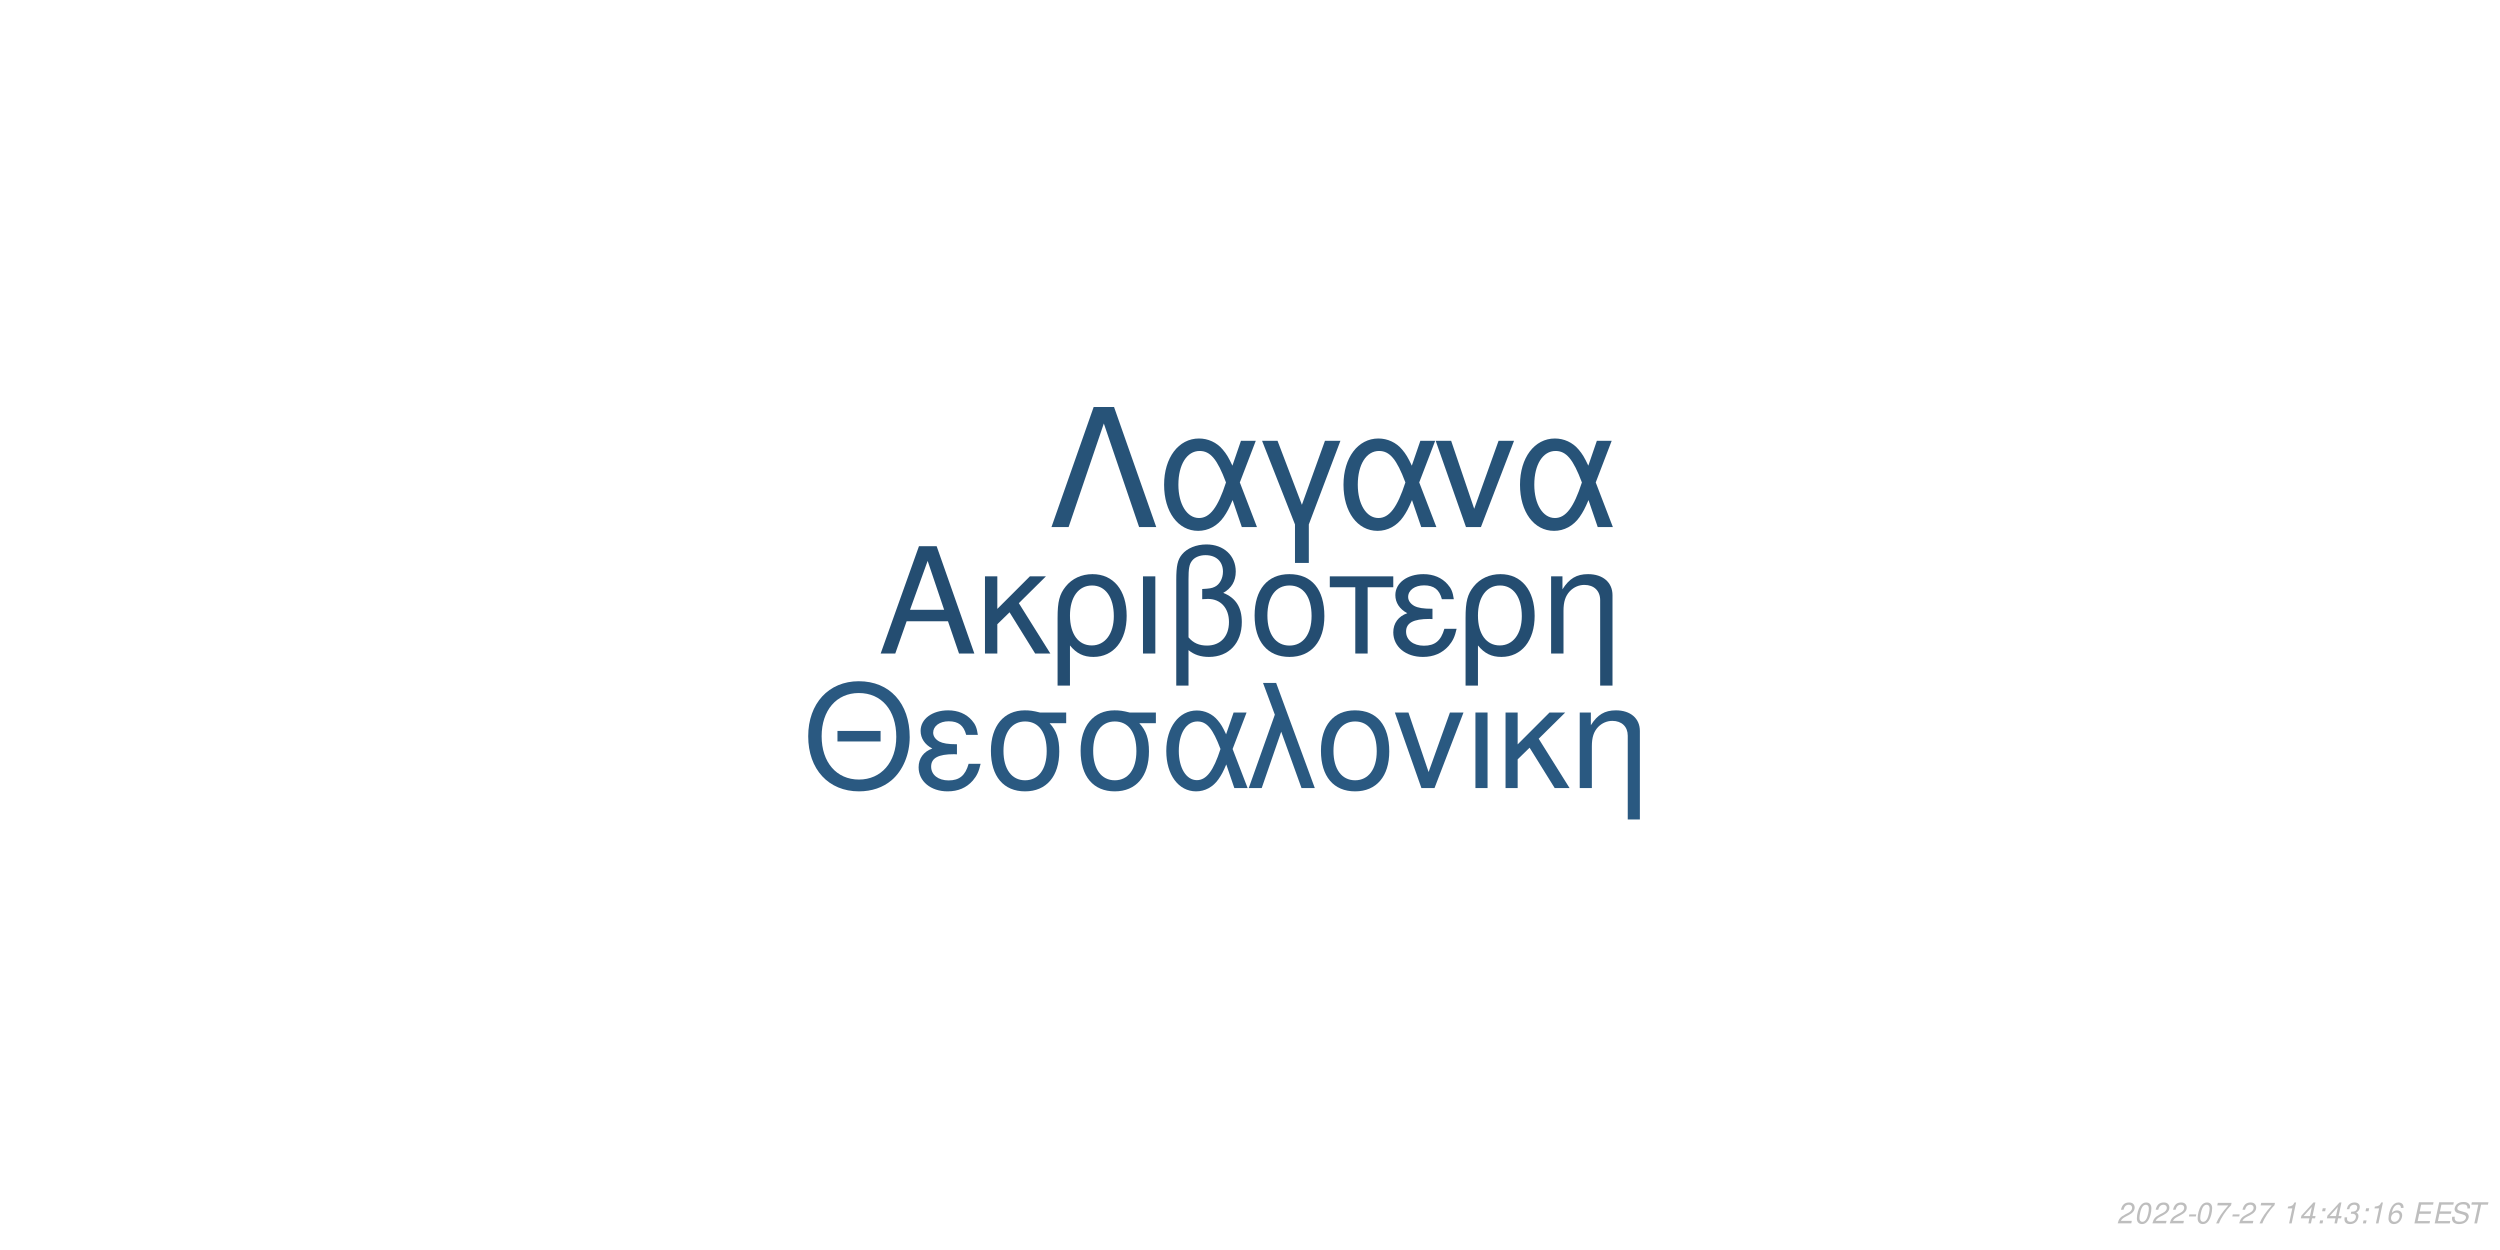
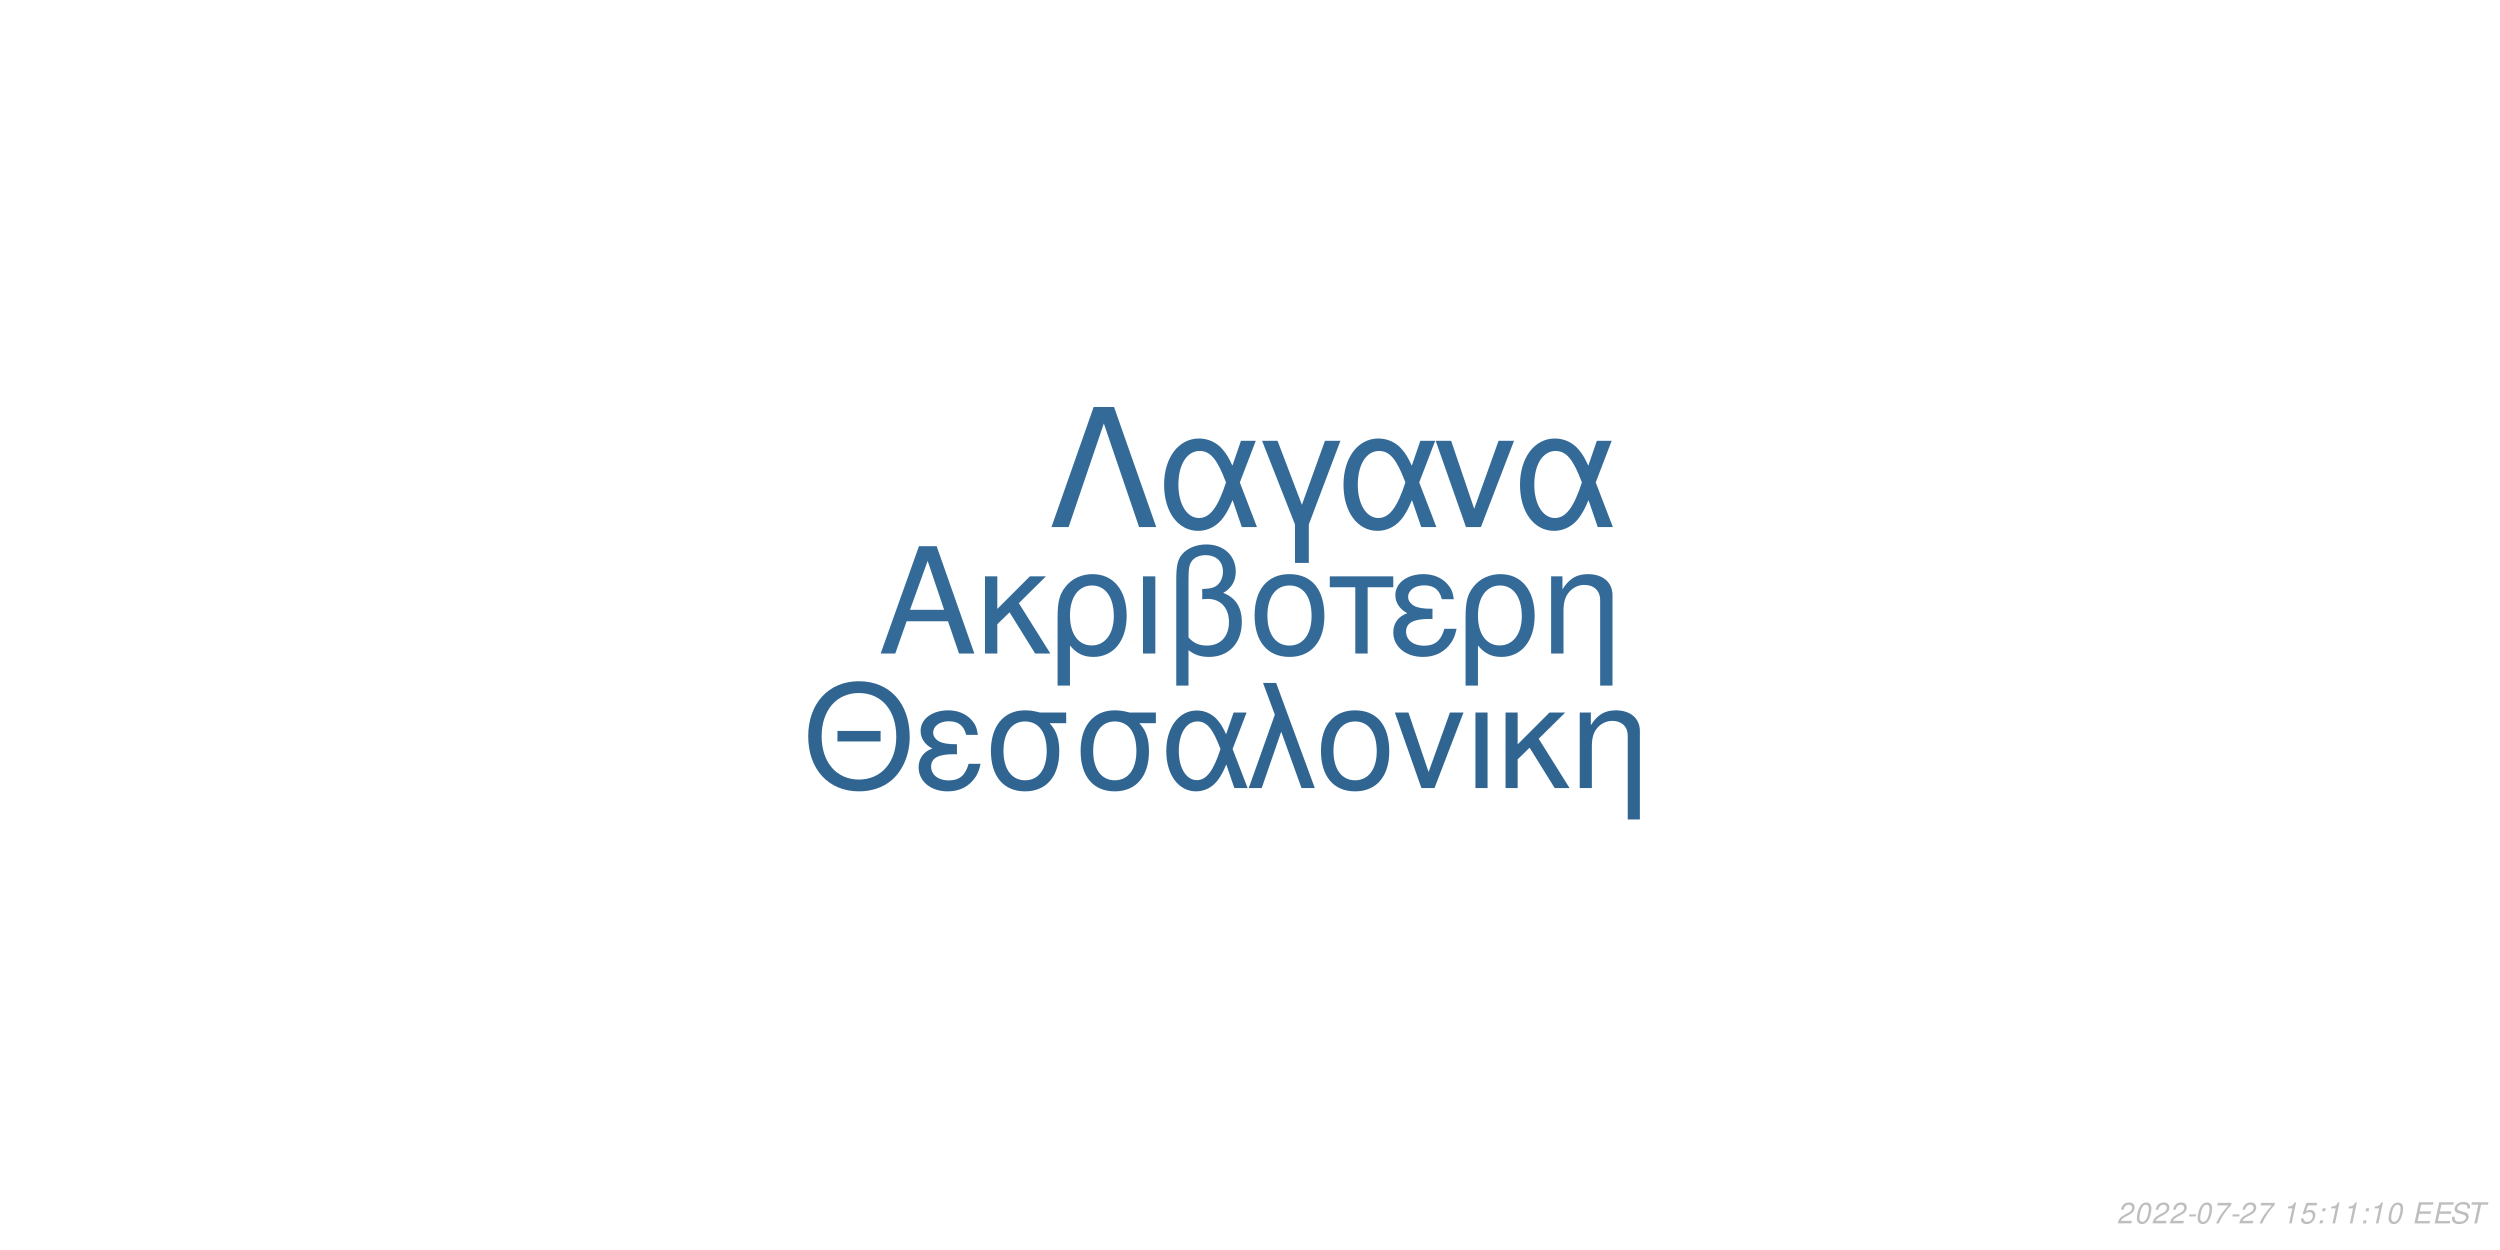
<svg xmlns="http://www.w3.org/2000/svg" xmlns:xlink="http://www.w3.org/1999/xlink" width="864pt" height="432pt" viewBox="0 0 864 432" version="1.1">
  <defs>
    <g>
      <symbol overflow="visible" id="glyph0-0">
        <path style="stroke:none;" d="" />
      </symbol>
      <symbol overflow="visible" id="glyph0-1">
        <path style="stroke:none;" d="M 24.125 -11.141 L 27.938 0 L 33.234 0 L 20.203 -37.094 L 14.094 -37.094 L 0.859 0 L 5.906 0 L 9.828 -11.141 Z M 22.797 -15.109 L 11 -15.109 L 17.094 -32.016 Z M 22.797 -15.109 " />
      </symbol>
      <symbol overflow="visible" id="glyph0-2">
        <path style="stroke:none;" d="M 7.172 -15.422 L 7.172 -26.672 L 2.906 -26.672 L 2.906 0 L 7.172 0 L 7.172 -10.125 L 11.406 -14.25 L 20.25 0 L 25.5 0 L 14.609 -17.406 L 23.969 -26.672 L 18.422 -26.672 Z M 7.172 -15.422 " />
      </symbol>
      <symbol overflow="visible" id="glyph0-3">
        <path style="stroke:none;" d="M 3 11.094 L 7.281 11.094 L 7.281 -2.797 C 9.516 -0.047 11.953 1.172 15.375 1.172 C 22.344 1.172 26.875 -4.422 26.875 -13.031 C 26.875 -21.891 22.297 -27.438 15.062 -27.438 C 11.297 -27.438 7.984 -25.906 5.797 -23.156 C 3.672 -20.516 3 -17.969 3 -12.359 Z M 14.906 -23.516 C 19.547 -23.516 22.438 -19.438 22.438 -12.922 C 22.438 -6.812 19.391 -2.797 14.812 -2.797 C 10.172 -2.797 7.281 -6.766 7.281 -13.125 C 7.281 -19.484 10.234 -23.516 14.906 -23.516 Z M 14.906 -23.516 " />
      </symbol>
      <symbol overflow="visible" id="glyph0-4">
        <path style="stroke:none;" d="M 3.516 0 L 7.781 0 L 7.781 -26.672 L 3.516 -26.672 Z M 3.516 0 " />
      </symbol>
      <symbol overflow="visible" id="glyph0-5">
        <path style="stroke:none;" d="M 4.016 11.094 L 8.25 11.094 L 8.25 -1.172 C 10.172 0.406 12.422 1.172 15.312 1.172 C 22.188 1.172 26.672 -3.609 26.672 -10.891 C 26.672 -15.984 24.578 -19.234 20.25 -20.969 C 23.109 -22.547 24.578 -25.031 24.578 -28.344 C 24.578 -33.844 20.406 -37.703 14.453 -37.703 C 10.938 -37.703 7.734 -36.391 6 -34.25 C 4.484 -32.422 4.016 -30.328 4.016 -25.391 Z M 8.25 -25.656 C 8.25 -29.359 8.5 -30.844 9.469 -32.062 C 10.375 -33.281 12.156 -34 14.094 -34 C 17.812 -34 20.156 -31.812 20.156 -28.297 C 20.156 -25.953 18.984 -23.812 17.297 -23.047 C 16.281 -22.547 15.469 -22.438 12.984 -22.297 L 12.984 -18.781 C 13.734 -18.828 14.344 -18.875 14.969 -18.875 C 19.344 -18.875 22.234 -15.719 22.234 -10.891 C 22.234 -5.906 19.281 -2.75 14.656 -2.75 C 11.953 -2.75 9.922 -3.609 8.25 -5.594 Z M 8.25 -25.656 " />
      </symbol>
      <symbol overflow="visible" id="glyph0-6">
        <path style="stroke:none;" d="M 14.094 -27.438 C 6.562 -27.438 2.094 -22.094 2.094 -13.125 C 2.094 -4.125 6.562 1.172 14.141 1.172 C 21.672 1.172 26.203 -4.172 26.203 -12.922 C 26.203 -22.188 21.828 -27.438 14.094 -27.438 Z M 14.141 -23.516 C 18.938 -23.516 21.781 -19.594 21.781 -12.984 C 21.781 -6.672 18.828 -2.75 14.141 -2.75 C 9.422 -2.75 6.516 -6.672 6.516 -13.125 C 6.516 -19.594 9.422 -23.516 14.141 -23.516 Z M 14.141 -23.516 " />
      </symbol>
      <symbol overflow="visible" id="glyph0-7">
        <path style="stroke:none;" d="M 7.891 0 L 12.156 0 L 12.156 -22.906 L 21.016 -22.906 L 21.016 -26.672 L -0.922 -26.672 L -0.922 -22.906 L 7.891 -22.906 Z M 7.891 0 " />
      </symbol>
      <symbol overflow="visible" id="glyph0-8">
        <path style="stroke:none;" d="M 14.562 -15.469 C 11.344 -15.469 9.562 -15.781 8.297 -16.438 C 6.922 -17.203 6.156 -18.328 6.156 -19.547 C 6.156 -21.891 8.453 -23.562 11.656 -23.562 C 15.062 -23.562 16.953 -22.094 17.812 -18.781 L 21.938 -18.781 C 21.578 -21.266 21.062 -22.5 19.797 -23.922 C 17.812 -26.203 14.906 -27.438 11.453 -27.438 C 5.797 -27.438 1.734 -24.375 1.734 -20.203 C 1.734 -17.609 3.156 -15.375 5.859 -13.938 C 2.797 -12.875 1.016 -10.484 1.016 -7.328 C 1.016 -2.391 5.297 1.172 11.25 1.172 C 14.969 1.172 17.906 -0.109 20.156 -2.641 C 21.578 -4.328 22.297 -5.797 22.906 -8.547 L 18.672 -8.547 C 17.5 -4.422 15.422 -2.703 11.609 -2.703 C 7.938 -2.703 5.438 -4.688 5.438 -7.578 C 5.438 -10.578 7.938 -11.953 13.484 -11.953 C 13.641 -11.953 14.094 -11.953 14.562 -11.906 Z M 14.562 -15.469 " />
      </symbol>
      <symbol overflow="visible" id="glyph0-9">
        <path style="stroke:none;" d="M 3.562 -26.672 L 3.562 0 L 7.844 0 L 7.844 -14.703 C 7.844 -17.906 8.5 -19.891 10.031 -21.531 C 11.406 -22.953 13.188 -23.719 15.062 -23.719 C 18.375 -23.719 20.516 -21.672 20.516 -18.469 L 20.516 11.094 L 24.781 11.094 L 24.781 -20.156 C 24.781 -24.578 21.469 -27.438 16.328 -27.438 C 12.359 -27.438 9.828 -25.906 7.484 -22.188 L 7.484 -26.672 Z M 3.562 -26.672 " />
      </symbol>
      <symbol overflow="visible" id="glyph1-0">
        <path style="stroke:none;" d="" />
      </symbol>
      <symbol overflow="visible" id="glyph1-1">
        <path style="stroke:none;" d="M 26.859 -19.734 L 11.953 -19.734 L 11.953 -16.094 L 26.859 -16.094 Z M 19.328 -36.922 C 8.922 -36.922 1.844 -29.25 1.844 -17.891 C 1.844 -6.484 8.875 1.141 19.391 1.141 C 23.812 1.141 27.703 -0.203 30.641 -2.688 C 34.578 -6.031 36.922 -11.656 36.922 -17.594 C 36.922 -29.297 30 -36.922 19.328 -36.922 Z M 19.328 -32.844 C 27.203 -32.844 32.281 -26.906 32.281 -17.688 C 32.281 -8.922 27.062 -2.938 19.391 -2.938 C 11.609 -2.938 6.484 -8.922 6.484 -17.891 C 6.484 -26.859 11.609 -32.844 19.328 -32.844 Z M 19.328 -32.844 " />
      </symbol>
      <symbol overflow="visible" id="glyph1-2">
        <path style="stroke:none;" d="M 14.25 -15.141 C 11.109 -15.141 9.375 -15.453 8.125 -16.094 C 6.781 -16.844 6.031 -17.938 6.031 -19.141 C 6.031 -21.422 8.266 -23.078 11.406 -23.078 C 14.75 -23.078 16.594 -21.625 17.438 -18.391 L 21.469 -18.391 C 21.125 -20.828 20.625 -22.031 19.391 -23.422 C 17.438 -25.656 14.594 -26.859 11.219 -26.859 C 5.688 -26.859 1.688 -23.875 1.688 -19.781 C 1.688 -17.234 3.094 -15.047 5.734 -13.656 C 2.734 -12.609 1 -10.266 1 -7.172 C 1 -2.344 5.188 1.141 11.016 1.141 C 14.656 1.141 17.547 -0.094 19.734 -2.594 C 21.125 -4.234 21.828 -5.688 22.422 -8.375 L 18.281 -8.375 C 17.141 -4.328 15.094 -2.641 11.359 -2.641 C 7.766 -2.641 5.328 -4.578 5.328 -7.422 C 5.328 -10.359 7.766 -11.703 13.203 -11.703 C 13.359 -11.703 13.797 -11.703 14.25 -11.656 Z M 14.25 -15.141 " />
      </symbol>
      <symbol overflow="visible" id="glyph1-3">
        <path style="stroke:none;" d="M 29 -26.109 L 19.938 -26.109 C 17.594 -26.703 16.438 -26.859 14.703 -26.859 C 7.469 -26.859 2.984 -21.469 2.984 -12.859 C 2.984 -4.031 7.375 1.141 14.797 1.141 C 22.172 1.141 26.609 -4.078 26.609 -12.656 C 26.609 -17.047 25.656 -19.828 23.266 -22.422 L 29 -22.422 Z M 14.797 -23.016 C 19.531 -23.016 22.266 -19.234 22.266 -12.75 C 22.266 -6.531 19.438 -2.688 14.797 -2.688 C 10.172 -2.688 7.328 -6.531 7.328 -12.859 C 7.328 -19.188 10.172 -23.016 14.797 -23.016 Z M 14.797 -23.016 " />
      </symbol>
      <symbol overflow="visible" id="glyph1-4">
        <path style="stroke:none;" d="M 29.344 -26.109 L 24.859 -26.109 L 22.266 -18.578 C 21.125 -21.031 20.484 -22.125 19.328 -23.469 C 17.547 -25.609 14.906 -26.812 12.156 -26.812 C 5.984 -26.812 1.594 -20.984 1.594 -12.812 C 1.594 -4.578 5.828 1.141 11.906 1.141 C 14.953 1.141 17.734 -0.344 19.625 -3.047 C 20.672 -4.531 21.281 -5.688 22.328 -8.172 L 25.109 0 L 29.703 0 L 24.516 -13.5 Z M 20.328 -13.5 C 17.891 -5.922 15.453 -2.734 12.156 -2.734 C 8.516 -2.734 5.922 -6.922 5.922 -12.812 C 5.922 -18.938 8.516 -23.016 12.359 -23.016 C 15.594 -23.016 17.688 -20.531 20.328 -13.5 Z M 20.328 -13.5 " />
      </symbol>
      <symbol overflow="visible" id="glyph1-5">
        <path style="stroke:none;" d="M 1.094 0 L 5.578 0 L 12.312 -19.484 L 19.328 0 L 23.922 0 L 10.562 -36.328 L 6.031 -36.328 L 10.109 -25.359 Z M 1.094 0 " />
      </symbol>
      <symbol overflow="visible" id="glyph1-6">
        <path style="stroke:none;" d="M 13.797 -26.859 C 6.422 -26.859 2.047 -21.625 2.047 -12.859 C 2.047 -4.031 6.422 1.141 13.859 1.141 C 21.234 1.141 25.656 -4.078 25.656 -12.656 C 25.656 -21.719 21.375 -26.859 13.797 -26.859 Z M 13.859 -23.016 C 18.531 -23.016 21.328 -19.188 21.328 -12.703 C 21.328 -6.531 18.438 -2.688 13.859 -2.688 C 9.219 -2.688 6.375 -6.531 6.375 -12.859 C 6.375 -19.188 9.219 -23.016 13.859 -23.016 Z M 13.859 -23.016 " />
      </symbol>
      <symbol overflow="visible" id="glyph1-7">
        <path style="stroke:none;" d="M 14.297 0 L 24.312 -26.109 L 19.625 -26.109 L 12.25 -5.531 L 5.281 -26.109 L 0.594 -26.109 L 9.766 0 Z M 14.297 0 " />
      </symbol>
      <symbol overflow="visible" id="glyph1-8">
        <path style="stroke:none;" d="M 3.438 0 L 7.625 0 L 7.625 -26.109 L 3.438 -26.109 Z M 3.438 0 " />
      </symbol>
      <symbol overflow="visible" id="glyph1-9">
        <path style="stroke:none;" d="M 7.031 -15.094 L 7.031 -26.109 L 2.844 -26.109 L 2.844 0 L 7.031 0 L 7.031 -9.922 L 11.156 -13.953 L 19.828 0 L 24.969 0 L 14.297 -17.047 L 23.469 -26.109 L 18.031 -26.109 Z M 7.031 -15.094 " />
      </symbol>
      <symbol overflow="visible" id="glyph1-10">
        <path style="stroke:none;" d="M 3.484 -26.109 L 3.484 0 L 7.672 0 L 7.672 -14.406 C 7.672 -17.547 8.328 -19.484 9.812 -21.078 C 11.156 -22.469 12.906 -23.219 14.75 -23.219 C 17.984 -23.219 20.078 -21.234 20.078 -18.094 L 20.078 10.859 L 24.266 10.859 L 24.266 -19.734 C 24.266 -24.062 21.031 -26.859 16 -26.859 C 12.109 -26.859 9.609 -25.359 7.328 -21.719 L 7.328 -26.109 Z M 3.484 -26.109 " />
      </symbol>
      <symbol overflow="visible" id="glyph2-0">
        <path style="stroke:none;" d="" />
      </symbol>
      <symbol overflow="visible" id="glyph2-1">
        <path style="stroke:none;" d="M 22.531 -41.484 L 15.484 -41.484 L 0.906 0 L 6.828 0 L 19 -35.797 L 31.188 0 L 37.109 0 Z M 22.531 -41.484 " />
      </symbol>
      <symbol overflow="visible" id="glyph2-2">
        <path style="stroke:none;" d="M 33.516 -29.812 L 28.391 -29.812 L 25.438 -21.219 C 24.125 -24.016 23.391 -25.266 22.078 -26.797 C 20.031 -29.25 17.016 -30.609 13.891 -30.609 C 6.828 -30.609 1.828 -23.953 1.828 -14.625 C 1.828 -5.234 6.656 1.312 13.594 1.312 C 17.078 1.312 20.266 -0.391 22.422 -3.469 C 23.609 -5.172 24.297 -6.484 25.5 -9.328 L 28.688 0 L 33.922 0 L 28 -15.422 Z M 23.219 -15.422 C 20.422 -6.766 17.641 -3.125 13.891 -3.125 C 9.734 -3.125 6.766 -7.906 6.766 -14.625 C 6.766 -21.625 9.734 -26.297 14.109 -26.297 C 17.812 -26.297 20.203 -23.453 23.219 -15.422 Z M 23.219 -15.422 " />
      </symbol>
      <symbol overflow="visible" id="glyph2-3">
        <path style="stroke:none;" d="M 12.062 12.406 L 16.844 12.406 L 16.844 -0.906 L 27.766 -29.812 L 22.422 -29.812 L 14.453 -7.688 L 6.031 -29.812 L 0.688 -29.812 L 12.062 -0.906 Z M 12.062 12.406 " />
      </symbol>
      <symbol overflow="visible" id="glyph2-4">
        <path style="stroke:none;" d="M 16.328 0 L 27.766 -29.812 L 22.422 -29.812 L 14 -6.312 L 6.031 -29.812 L 0.688 -29.812 L 11.156 0 Z M 16.328 0 " />
      </symbol>
      <symbol overflow="visible" id="glyph3-0">
        <path style="stroke:none;" d="" />
      </symbol>
      <symbol overflow="visible" id="glyph3-1">
        <path style="stroke:none;" d="M 5.234 -0.875 L 1.469 -0.875 C 1.641 -1.375 2.203 -1.891 3.109 -2.344 L 4.234 -2.938 C 5.562 -3.625 6.219 -4.469 6.219 -5.484 C 6.219 -5.938 6.062 -6.359 5.797 -6.656 C 5.469 -7.047 4.984 -7.234 4.312 -7.234 C 2.766 -7.234 1.891 -6.453 1.484 -4.734 L 2.375 -4.734 C 2.484 -5.188 2.609 -5.484 2.797 -5.75 C 3.094 -6.203 3.609 -6.453 4.188 -6.453 C 4.891 -6.453 5.344 -6.031 5.344 -5.375 C 5.344 -4.703 4.859 -4.094 4.016 -3.656 L 2.984 -3.125 C 1.234 -2.188 0.797 -1.656 0.344 -0.016 L 5.047 -0.016 Z M 5.234 -0.875 " />
      </symbol>
      <symbol overflow="visible" id="glyph3-2">
        <path style="stroke:none;" d="M 4.203 -7.234 C 3.375 -7.234 2.688 -6.812 2.125 -5.984 C 1.484 -5.047 0.984 -3.188 0.984 -1.734 C 0.984 -1.109 1.172 -0.562 1.484 -0.266 C 1.797 0.047 2.281 0.234 2.766 0.234 C 3.625 0.234 4.281 -0.156 4.859 -1.016 C 5.516 -1.953 6 -3.797 6 -5.266 C 6 -6.5 5.328 -7.234 4.203 -7.234 Z M 4.094 -6.453 C 4.734 -6.453 5.125 -5.984 5.125 -5.156 C 5.125 -4.203 4.781 -2.625 4.406 -1.812 C 3.984 -0.938 3.516 -0.547 2.875 -0.547 C 2.25 -0.547 1.875 -1.031 1.875 -1.828 C 1.875 -2.797 2.203 -4.344 2.594 -5.203 C 2.984 -6.047 3.453 -6.453 4.094 -6.453 Z M 4.094 -6.453 " />
      </symbol>
      <symbol overflow="visible" id="glyph3-3">
        <path style="stroke:none;" d="M 3.516 -3.125 L 1.125 -3.125 L 0.969 -2.406 L 3.359 -2.406 Z M 3.516 -3.125 " />
      </symbol>
      <symbol overflow="visible" id="glyph3-4">
        <path style="stroke:none;" d="M 6.703 -7.094 L 1.953 -7.094 L 1.766 -6.219 L 5.594 -6.219 C 3.344 -3.688 2.266 -2.109 1.375 0 L 2.344 0 C 3.031 -1.906 4.828 -4.594 6.547 -6.281 Z M 6.703 -7.094 " />
      </symbol>
      <symbol overflow="visible" id="glyph3-5">
        <path style="stroke:none;" d="" />
      </symbol>
      <symbol overflow="visible" id="glyph3-6">
        <path style="stroke:none;" d="M 3.703 -5.188 L 2.594 0 L 3.469 0 L 5.016 -7.234 L 4.438 -7.234 C 3.906 -6.156 3.688 -6.016 2.234 -5.812 L 2.109 -5.188 Z M 3.703 -5.188 " />
      </symbol>
      <symbol overflow="visible" id="glyph3-7">
-         <path style="stroke:none;" d="M 3.625 -1.75 L 3.266 0 L 4.141 0 L 4.516 -1.75 L 5.562 -1.75 L 5.734 -2.531 L 4.688 -2.531 L 5.688 -7.234 L 5.016 -7.234 L 0.844 -2.672 L 0.641 -1.75 Z M 3.797 -2.531 L 1.594 -2.531 L 4.469 -5.703 Z M 3.797 -2.531 " />
+         <path style="stroke:none;" d="M 6.297 -7.094 L 2.594 -7.094 L 1.234 -3.234 L 2.047 -3.234 C 2.656 -3.766 2.938 -3.906 3.531 -3.906 C 4.328 -3.906 4.797 -3.453 4.797 -2.688 C 4.797 -1.438 3.969 -0.547 2.828 -0.547 C 2.031 -0.547 1.609 -0.938 1.578 -1.734 L 0.703 -1.734 L 0.703 -1.516 C 0.703 -0.938 0.844 -0.547 1.188 -0.266 C 1.562 0.062 2.078 0.234 2.703 0.234 C 3.656 0.234 4.391 -0.156 4.984 -0.922 C 5.422 -1.5 5.672 -2.234 5.672 -2.953 C 5.672 -4 4.938 -4.672 3.812 -4.672 C 3.328 -4.672 2.906 -4.547 2.406 -4.234 L 3.109 -6.219 L 6.109 -6.219 Z M 6.297 -7.094 " />
      </symbol>
      <symbol overflow="visible" id="glyph3-8">
        <path style="stroke:none;" d="M 2.359 -1.031 L 1.312 -1.031 L 1.094 0 L 2.141 0 Z M 3.266 -5.234 L 2.219 -5.234 L 2 -4.203 L 3.047 -4.203 Z M 3.266 -5.234 " />
      </symbol>
      <symbol overflow="visible" id="glyph3-9">
-         <path style="stroke:none;" d="M 2.922 -3.312 C 3.125 -3.344 3.234 -3.344 3.375 -3.344 C 4.203 -3.344 4.688 -3 4.688 -2.406 C 4.688 -1.312 3.906 -0.547 2.781 -0.547 C 2.047 -0.547 1.594 -0.938 1.594 -1.562 C 1.594 -1.719 1.609 -1.844 1.656 -2.094 L 0.766 -2.094 C 0.734 -1.797 0.719 -1.641 0.719 -1.469 C 0.719 -0.375 1.406 0.234 2.641 0.234 C 3.547 0.234 4.297 -0.078 4.812 -0.656 C 5.266 -1.156 5.562 -1.875 5.562 -2.547 C 5.562 -3.125 5.344 -3.453 4.797 -3.734 C 5.641 -4.234 6.016 -4.844 6.016 -5.734 C 6.016 -6.656 5.312 -7.234 4.203 -7.234 C 3.375 -7.234 2.672 -6.938 2.188 -6.375 C 1.891 -6.031 1.703 -5.641 1.516 -4.906 L 2.391 -4.906 C 2.5 -5.359 2.594 -5.594 2.734 -5.812 C 3.047 -6.234 3.516 -6.453 4.078 -6.453 C 4.734 -6.453 5.141 -6.125 5.141 -5.578 C 5.141 -5.188 5.016 -4.797 4.797 -4.547 C 4.516 -4.234 4 -4.062 3.266 -4.062 L 3.078 -4.062 Z M 2.922 -3.312 " />
+         <path style="stroke:none;" d="M 2.547 -3.312 L 6.5 -3.312 L 6.688 -4.141 L 2.719 -4.141 L 3.219 -6.469 L 7.344 -6.469 L 7.516 -7.297 L 2.453 -7.297 L 0.906 0 L 6.125 0 L 6.297 -0.812 L 2.016 -0.812 Z M 2.547 -3.312 " />
      </symbol>
      <symbol overflow="visible" id="glyph3-10">
-         <path style="stroke:none;" d="M 6.125 -5.344 L 6.141 -5.625 C 6.141 -6.609 5.453 -7.234 4.391 -7.234 C 3.438 -7.234 2.641 -6.719 2.016 -5.703 C 1.422 -4.781 0.938 -2.953 0.938 -1.688 C 0.938 -0.516 1.688 0.234 2.859 0.234 C 3.703 0.234 4.438 -0.156 5 -0.875 C 5.406 -1.422 5.672 -2.156 5.672 -2.766 C 5.672 -3.812 4.969 -4.5 3.906 -4.5 C 3.234 -4.5 2.672 -4.234 2.094 -3.625 C 2.406 -5.375 3.234 -6.453 4.25 -6.453 C 4.703 -6.453 5.062 -6.234 5.172 -5.844 C 5.203 -5.719 5.234 -5.578 5.25 -5.344 Z M 3.656 -3.734 C 4.344 -3.734 4.797 -3.281 4.797 -2.625 C 4.797 -1.469 3.984 -0.547 2.984 -0.547 C 2.297 -0.547 1.812 -1.047 1.812 -1.766 C 1.812 -2.859 2.625 -3.734 3.656 -3.734 Z M 3.656 -3.734 " />
+         <path style="stroke:none;" d="M 7.062 -5.156 C 7.125 -5.438 7.141 -5.562 7.141 -5.703 C 7.141 -6.156 6.938 -6.594 6.594 -6.891 C 6.188 -7.25 5.656 -7.406 4.875 -7.406 C 3.844 -7.406 3.047 -7.125 2.5 -6.562 C 2.094 -6.141 1.781 -5.438 1.781 -4.922 C 1.781 -4.297 2.219 -3.766 2.891 -3.562 L 4.594 -3.094 C 5.406 -2.859 5.734 -2.578 5.734 -2.094 C 5.734 -1.781 5.547 -1.406 5.266 -1.141 C 4.844 -0.766 4.266 -0.578 3.453 -0.578 C 2.328 -0.578 1.812 -0.984 1.812 -1.906 C 1.812 -2.047 1.812 -2.125 1.844 -2.312 L 0.984 -2.312 C 0.906 -2.062 0.891 -1.906 0.891 -1.688 C 0.891 -0.484 1.797 0.234 3.297 0.234 C 4.359 0.234 5.234 -0.062 5.812 -0.609 C 6.344 -1.078 6.688 -1.797 6.688 -2.375 C 6.688 -2.641 6.609 -2.906 6.453 -3.156 C 6.234 -3.5 5.938 -3.703 5.469 -3.828 L 3.75 -4.312 C 2.984 -4.547 2.734 -4.734 2.734 -5.188 C 2.734 -5.547 2.875 -5.844 3.188 -6.109 C 3.547 -6.438 4.031 -6.594 4.703 -6.594 C 5.266 -6.594 5.688 -6.484 5.906 -6.297 C 6.094 -6.125 6.219 -5.797 6.219 -5.516 C 6.219 -5.422 6.203 -5.344 6.188 -5.156 Z M 7.062 -5.156 " />
      </symbol>
      <symbol overflow="visible" id="glyph3-11">
-         <path style="stroke:none;" d="M 2.547 -3.312 L 6.5 -3.312 L 6.688 -4.141 L 2.719 -4.141 L 3.219 -6.469 L 7.344 -6.469 L 7.516 -7.297 L 2.453 -7.297 L 0.906 0 L 6.125 0 L 6.297 -0.812 L 2.016 -0.812 Z M 2.547 -3.312 " />
-       </symbol>
-       <symbol overflow="visible" id="glyph3-12">
-         <path style="stroke:none;" d="M 7.062 -5.156 C 7.125 -5.438 7.141 -5.562 7.141 -5.703 C 7.141 -6.156 6.938 -6.594 6.594 -6.891 C 6.188 -7.25 5.656 -7.406 4.875 -7.406 C 3.844 -7.406 3.047 -7.125 2.5 -6.562 C 2.094 -6.141 1.781 -5.438 1.781 -4.922 C 1.781 -4.297 2.219 -3.766 2.891 -3.562 L 4.594 -3.094 C 5.406 -2.859 5.734 -2.578 5.734 -2.094 C 5.734 -1.781 5.547 -1.406 5.266 -1.141 C 4.844 -0.766 4.266 -0.578 3.453 -0.578 C 2.328 -0.578 1.812 -0.984 1.812 -1.906 C 1.812 -2.047 1.812 -2.125 1.844 -2.312 L 0.984 -2.312 C 0.906 -2.062 0.891 -1.906 0.891 -1.688 C 0.891 -0.484 1.797 0.234 3.297 0.234 C 4.359 0.234 5.234 -0.062 5.812 -0.609 C 6.344 -1.078 6.688 -1.797 6.688 -2.375 C 6.688 -2.641 6.609 -2.906 6.453 -3.156 C 6.234 -3.5 5.938 -3.703 5.469 -3.828 L 3.75 -4.312 C 2.984 -4.547 2.734 -4.734 2.734 -5.188 C 2.734 -5.547 2.875 -5.844 3.188 -6.109 C 3.547 -6.438 4.031 -6.594 4.703 -6.594 C 5.266 -6.594 5.688 -6.484 5.906 -6.297 C 6.094 -6.125 6.219 -5.797 6.219 -5.516 C 6.219 -5.422 6.203 -5.344 6.188 -5.156 Z M 7.062 -5.156 " />
-       </symbol>
-       <symbol overflow="visible" id="glyph3-13">
        <path style="stroke:none;" d="M 4.938 -6.469 L 7.312 -6.469 L 7.484 -7.297 L 1.75 -7.297 L 1.578 -6.469 L 3.984 -6.469 L 2.609 0 L 3.547 0 Z M 4.938 -6.469 " />
      </symbol>
    </g>
  </defs>
  <g id="surface1">
    <rect x="0" y="0" width="864" height="432" style="fill:rgb(100%,100%,100%);fill-opacity:1;stroke:none;" />
-     <g style="fill:rgb(14.118%,30.196%,44.314%);fill-opacity:1;">
+     <g style="fill:rgb(20%,41.569%,59.608%);fill-opacity:1;">
      <use xlink:href="#glyph0-1" x="303.5" y="225.861" />
      <use xlink:href="#glyph0-2" x="337.5" y="225.861" />
      <use xlink:href="#glyph0-3" x="362.5" y="225.861" />
      <use xlink:href="#glyph0-4" x="391.5" y="225.861" />
      <use xlink:href="#glyph0-5" x="402.5" y="225.861" />
      <use xlink:href="#glyph0-6" x="431.5" y="225.861" />
      <use xlink:href="#glyph0-7" x="460.5" y="225.861" />
      <use xlink:href="#glyph0-8" x="480.5" y="225.861" />
      <use xlink:href="#glyph0-3" x="503.5" y="225.861" />
      <use xlink:href="#glyph0-9" x="532.5" y="225.861" />
    </g>
-     <g style="fill:rgb(16.471%,34.902%,50.588%);fill-opacity:1;">
+     <g style="fill:rgb(18.824%,39.608%,57.255%);fill-opacity:1;">
      <use xlink:href="#glyph1-1" x="277.473" y="272.354" />
      <use xlink:href="#glyph1-2" x="316.473" y="272.354" />
      <use xlink:href="#glyph1-3" x="339.473" y="272.354" />
      <use xlink:href="#glyph1-3" x="370.473" y="272.354" />
      <use xlink:href="#glyph1-4" x="401.473" y="272.354" />
      <use xlink:href="#glyph1-5" x="430.473" y="272.354" />
      <use xlink:href="#glyph1-6" x="454.473" y="272.354" />
      <use xlink:href="#glyph1-7" x="481.473" y="272.354" />
      <use xlink:href="#glyph1-8" x="506.473" y="272.354" />
      <use xlink:href="#glyph1-9" x="517.473" y="272.354" />
      <use xlink:href="#glyph1-10" x="542.473" y="272.354" />
    </g>
-     <g style="fill:rgb(15.294%,32.549%,47.059%);fill-opacity:1;">
+     <g style="fill:rgb(20%,41.569%,59.608%);fill-opacity:1;">
      <use xlink:href="#glyph2-1" x="362.484" y="182.152" />
      <use xlink:href="#glyph2-2" x="400.484" y="182.152" />
      <use xlink:href="#glyph2-3" x="435.484" y="182.152" />
      <use xlink:href="#glyph2-2" x="462.484" y="182.152" />
      <use xlink:href="#glyph2-4" x="495.484" y="182.152" />
      <use xlink:href="#glyph2-2" x="523.484" y="182.152" />
    </g>
    <g style="fill:rgb(74.51%,74.51%,74.51%);fill-opacity:1;">
      <use xlink:href="#glyph3-1" x="731.52" y="422.81" />
      <use xlink:href="#glyph3-2" x="737.52" y="422.81" />
      <use xlink:href="#glyph3-1" x="743.52" y="422.81" />
      <use xlink:href="#glyph3-1" x="749.52" y="422.81" />
      <use xlink:href="#glyph3-3" x="755.52" y="422.81" />
      <use xlink:href="#glyph3-2" x="758.52" y="422.81" />
      <use xlink:href="#glyph3-4" x="764.52" y="422.81" />
      <use xlink:href="#glyph3-3" x="770.52" y="422.81" />
      <use xlink:href="#glyph3-1" x="773.52" y="422.81" />
      <use xlink:href="#glyph3-4" x="779.52" y="422.81" />
      <use xlink:href="#glyph3-5" x="785.52" y="422.81" />
      <use xlink:href="#glyph3-6" x="788.52" y="422.81" />
      <use xlink:href="#glyph3-7" x="794.52" y="422.81" />
      <use xlink:href="#glyph3-8" x="800.52" y="422.81" />
-       <use xlink:href="#glyph3-7" x="803.52" y="422.81" />
-       <use xlink:href="#glyph3-9" x="809.52" y="422.81" />
+       <use xlink:href="#glyph3-6" x="803.52" y="422.81" />
+       <use xlink:href="#glyph3-6" x="809.52" y="422.81" />
      <use xlink:href="#glyph3-8" x="815.52" y="422.81" />
      <use xlink:href="#glyph3-6" x="818.52" y="422.81" />
-       <use xlink:href="#glyph3-10" x="824.52" y="422.81" />
+       <use xlink:href="#glyph3-2" x="824.52" y="422.81" />
      <use xlink:href="#glyph3-5" x="830.52" y="422.81" />
-       <use xlink:href="#glyph3-11" x="833.52" y="422.81" />
-       <use xlink:href="#glyph3-11" x="840.52" y="422.81" />
-       <use xlink:href="#glyph3-12" x="846.52" y="422.81" />
-       <use xlink:href="#glyph3-13" x="852.52" y="422.81" />
+       <use xlink:href="#glyph3-9" x="833.52" y="422.81" />
+       <use xlink:href="#glyph3-9" x="840.52" y="422.81" />
+       <use xlink:href="#glyph3-10" x="846.52" y="422.81" />
+       <use xlink:href="#glyph3-11" x="852.52" y="422.81" />
    </g>
  </g>
</svg>
